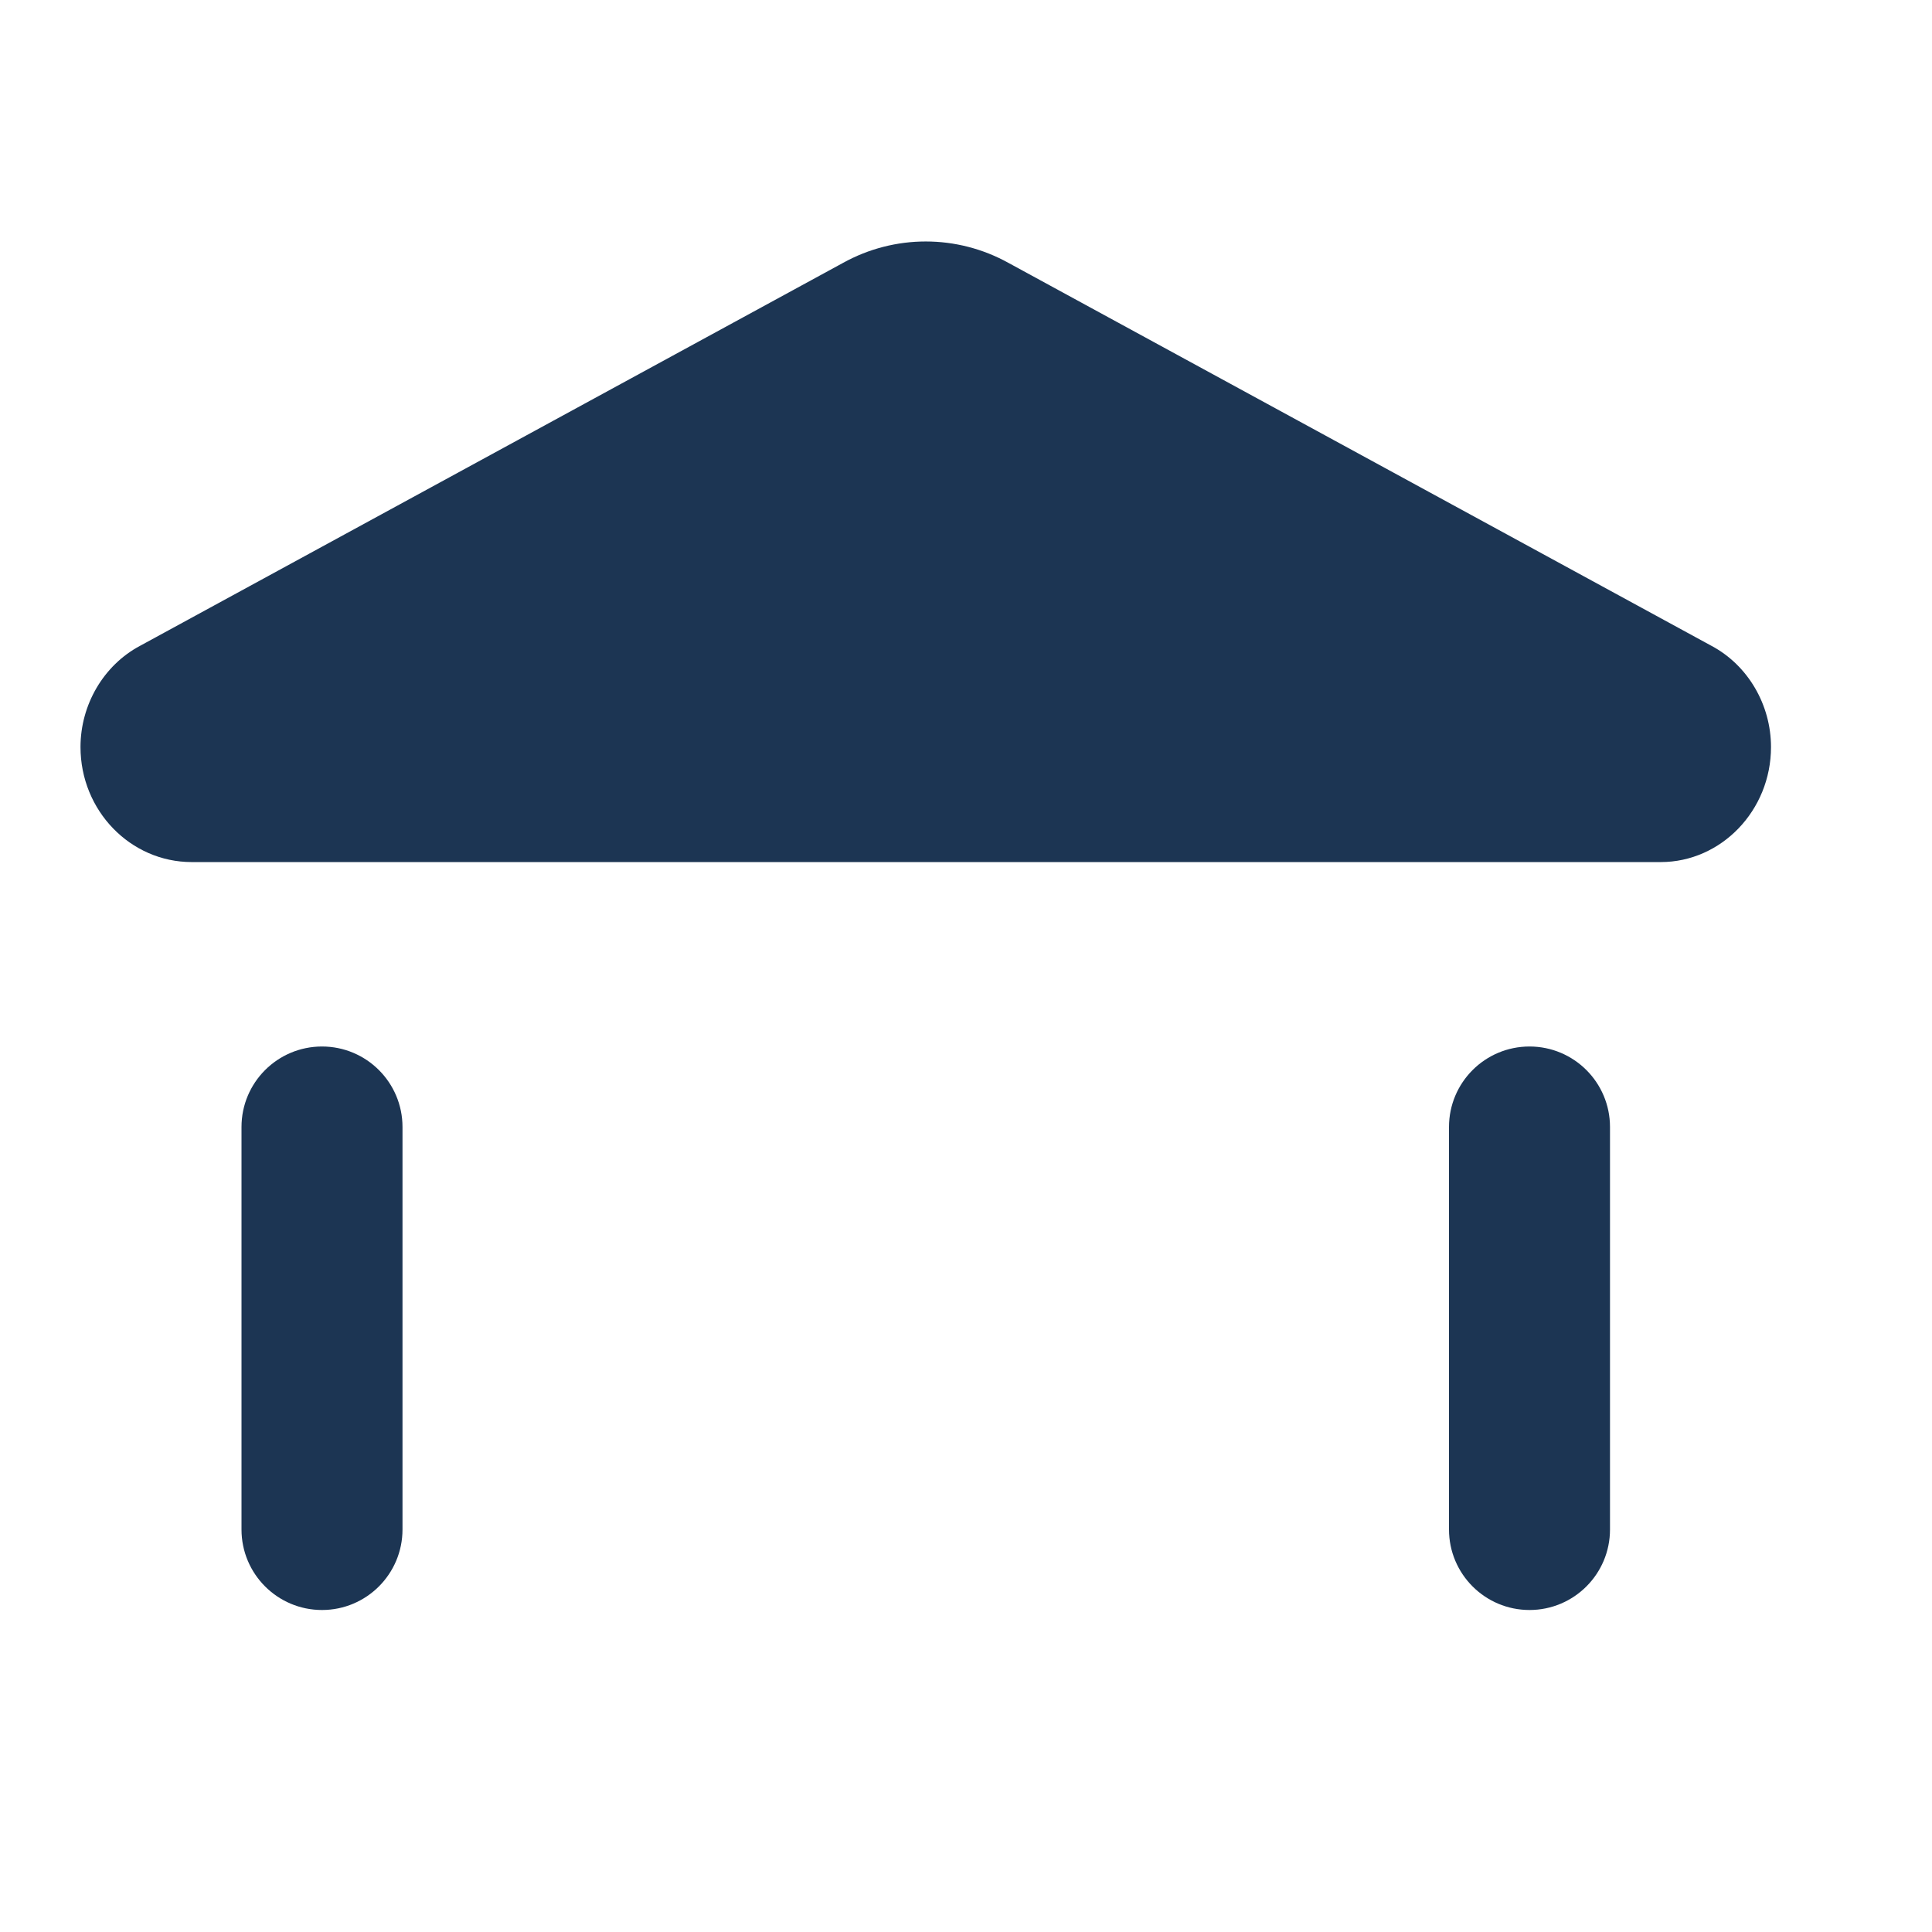
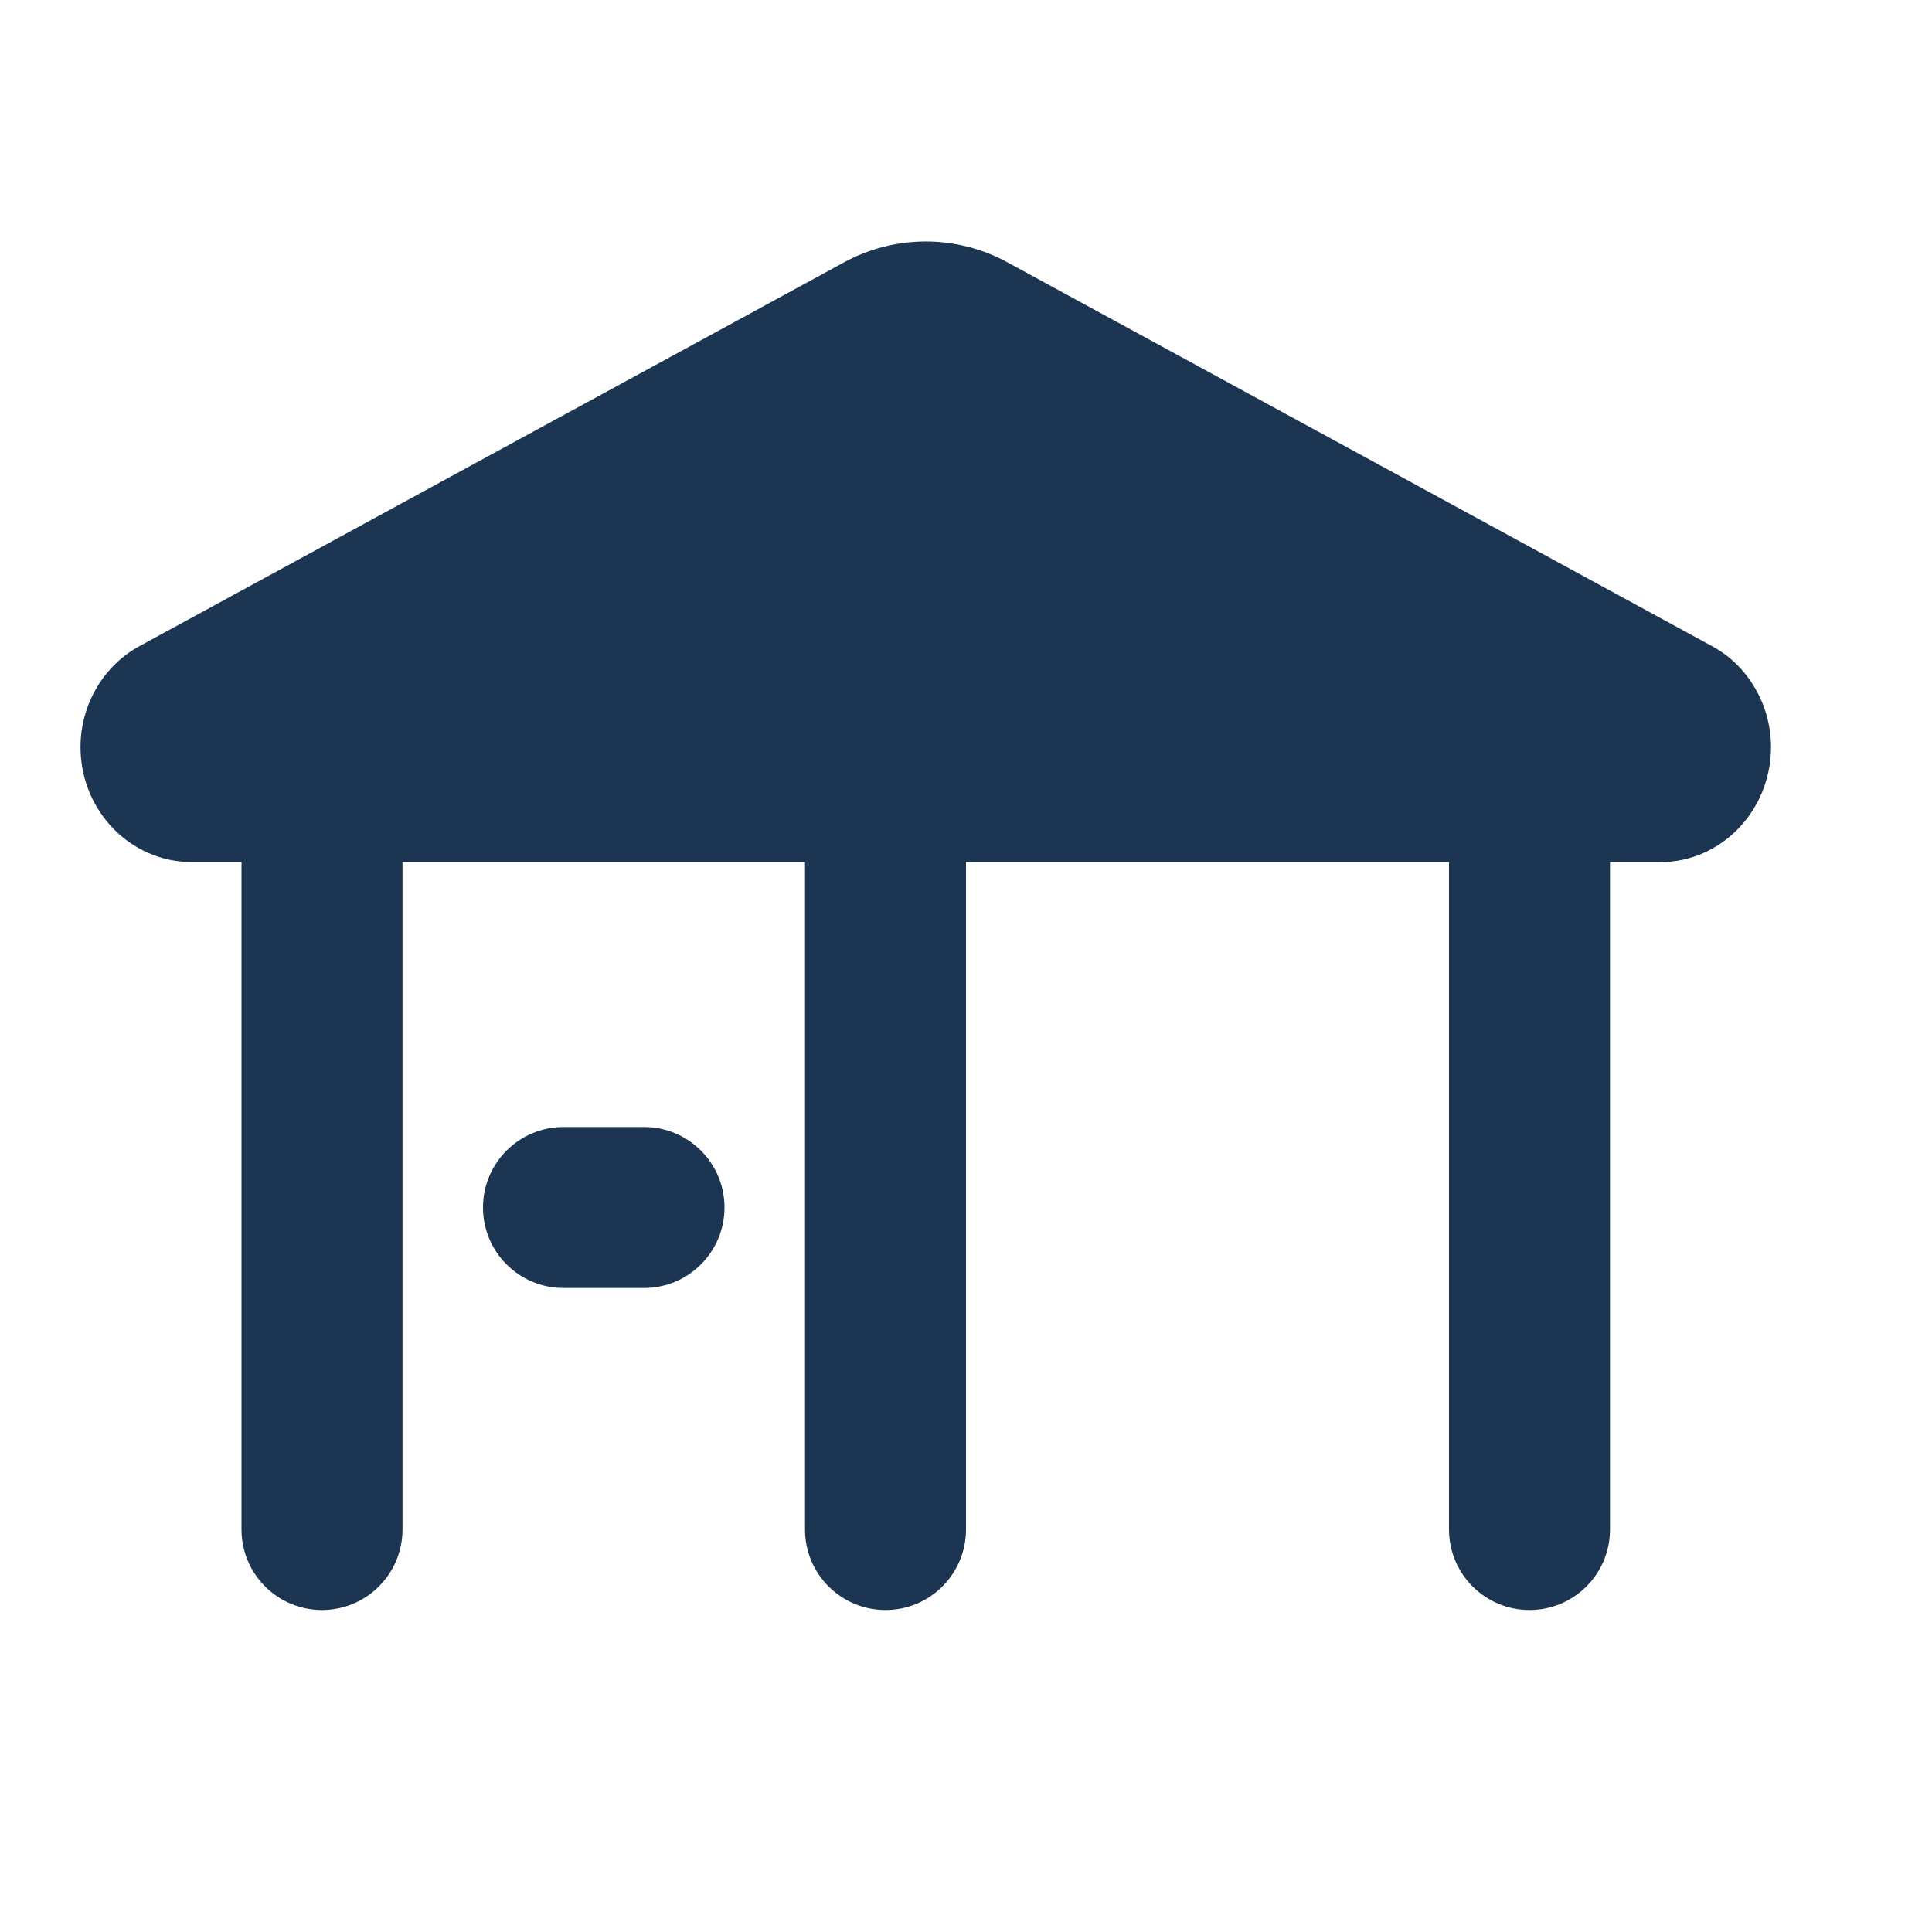
<svg xmlns="http://www.w3.org/2000/svg" width="24" height="24" viewBox="0 0 24 24" fill="none">
  <path d="M10.472 3.266L1.741 8.022C1.287 8.263 1 8.754 1 9.28C1 10.069 1.619 10.709 2.382 10.709H20.63C21.381 10.709 22 10.069 22 9.28C22 8.754 21.713 8.263 21.259 8.022L12.528 3.266C11.887 2.911 11.113 2.911 10.472 3.266Z" fill="#1C3553" />
-   <rect x="3" y="13" width="2" height="7" rx="1" fill="#1C3553" />
-   <rect x="18" y="13" width="2" height="7" rx="1" fill="#1C3553" />
+   <rect x="3" y="9" width="2" height="11" rx="1" fill="#1C3553" />
+   <rect x="6" y="16" width="2" height="3" rx="1" transform="rotate(-90 6 16)" fill="#1C3553" />
+   <rect x="18" y="9" width="2" height="11" rx="1" fill="#1C3553" />
+   <rect x="10" y="9" width="2" height="11" rx="1" fill="#1C3553" />
</svg>
